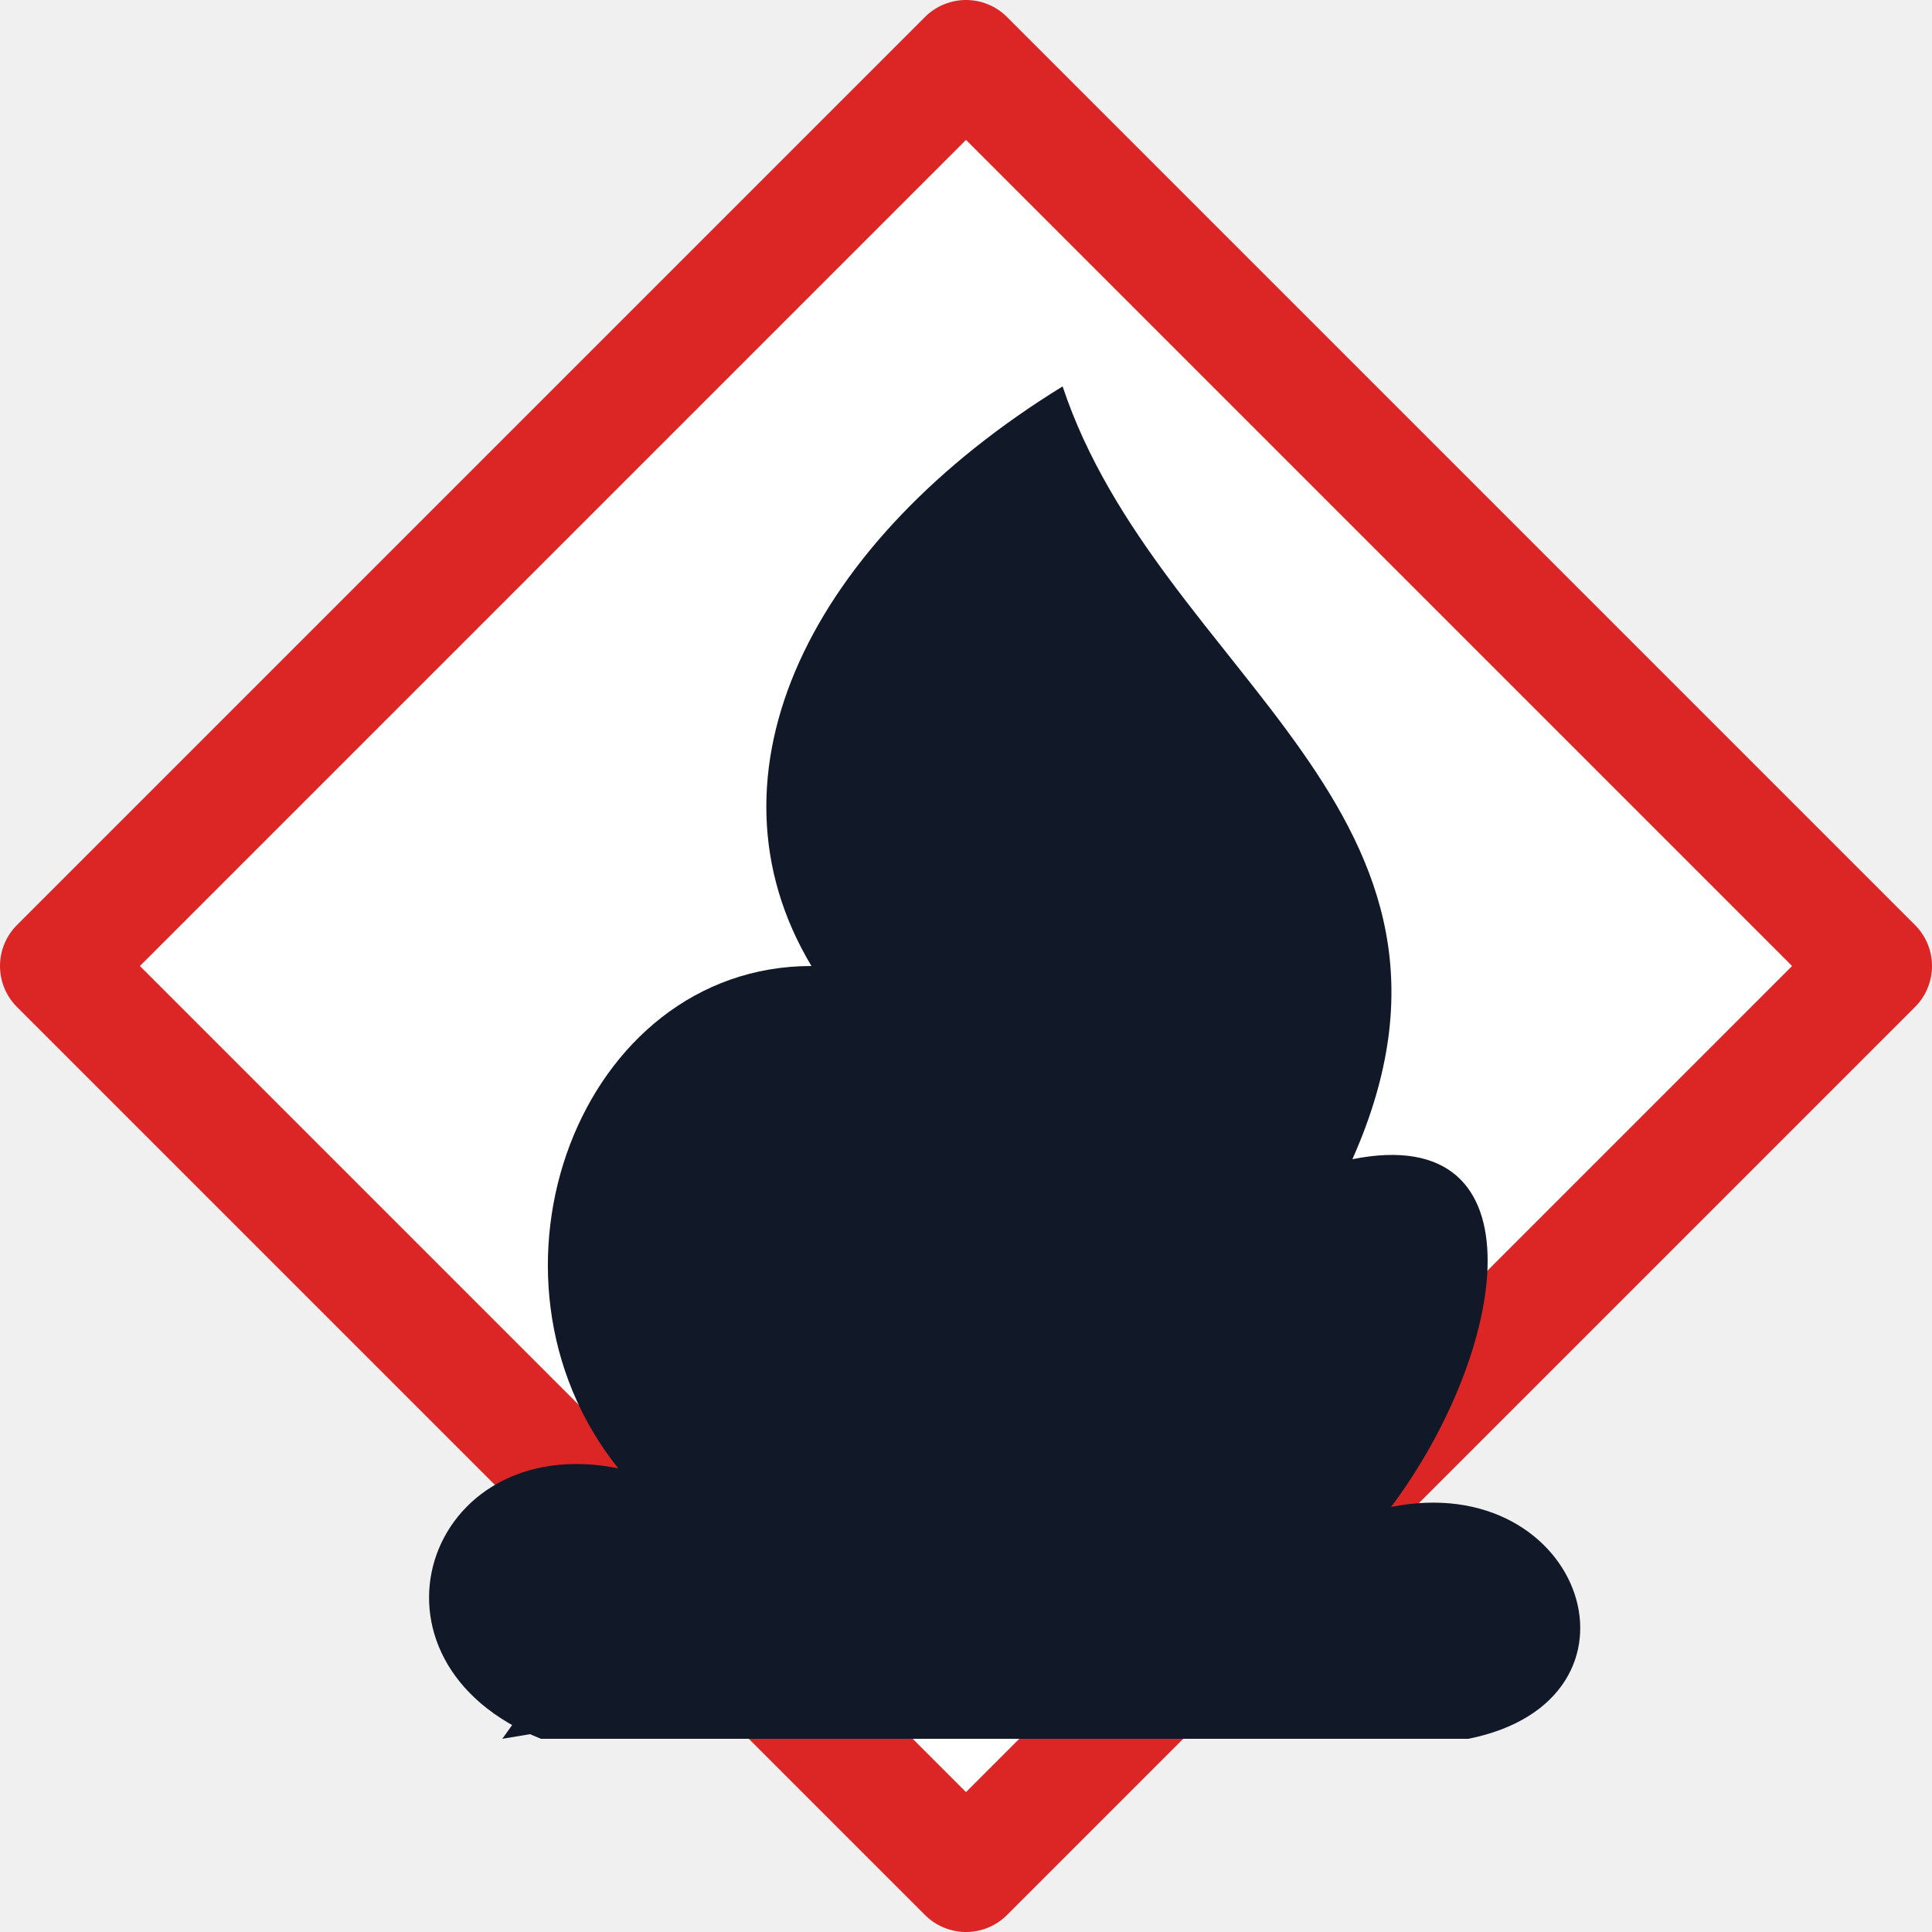
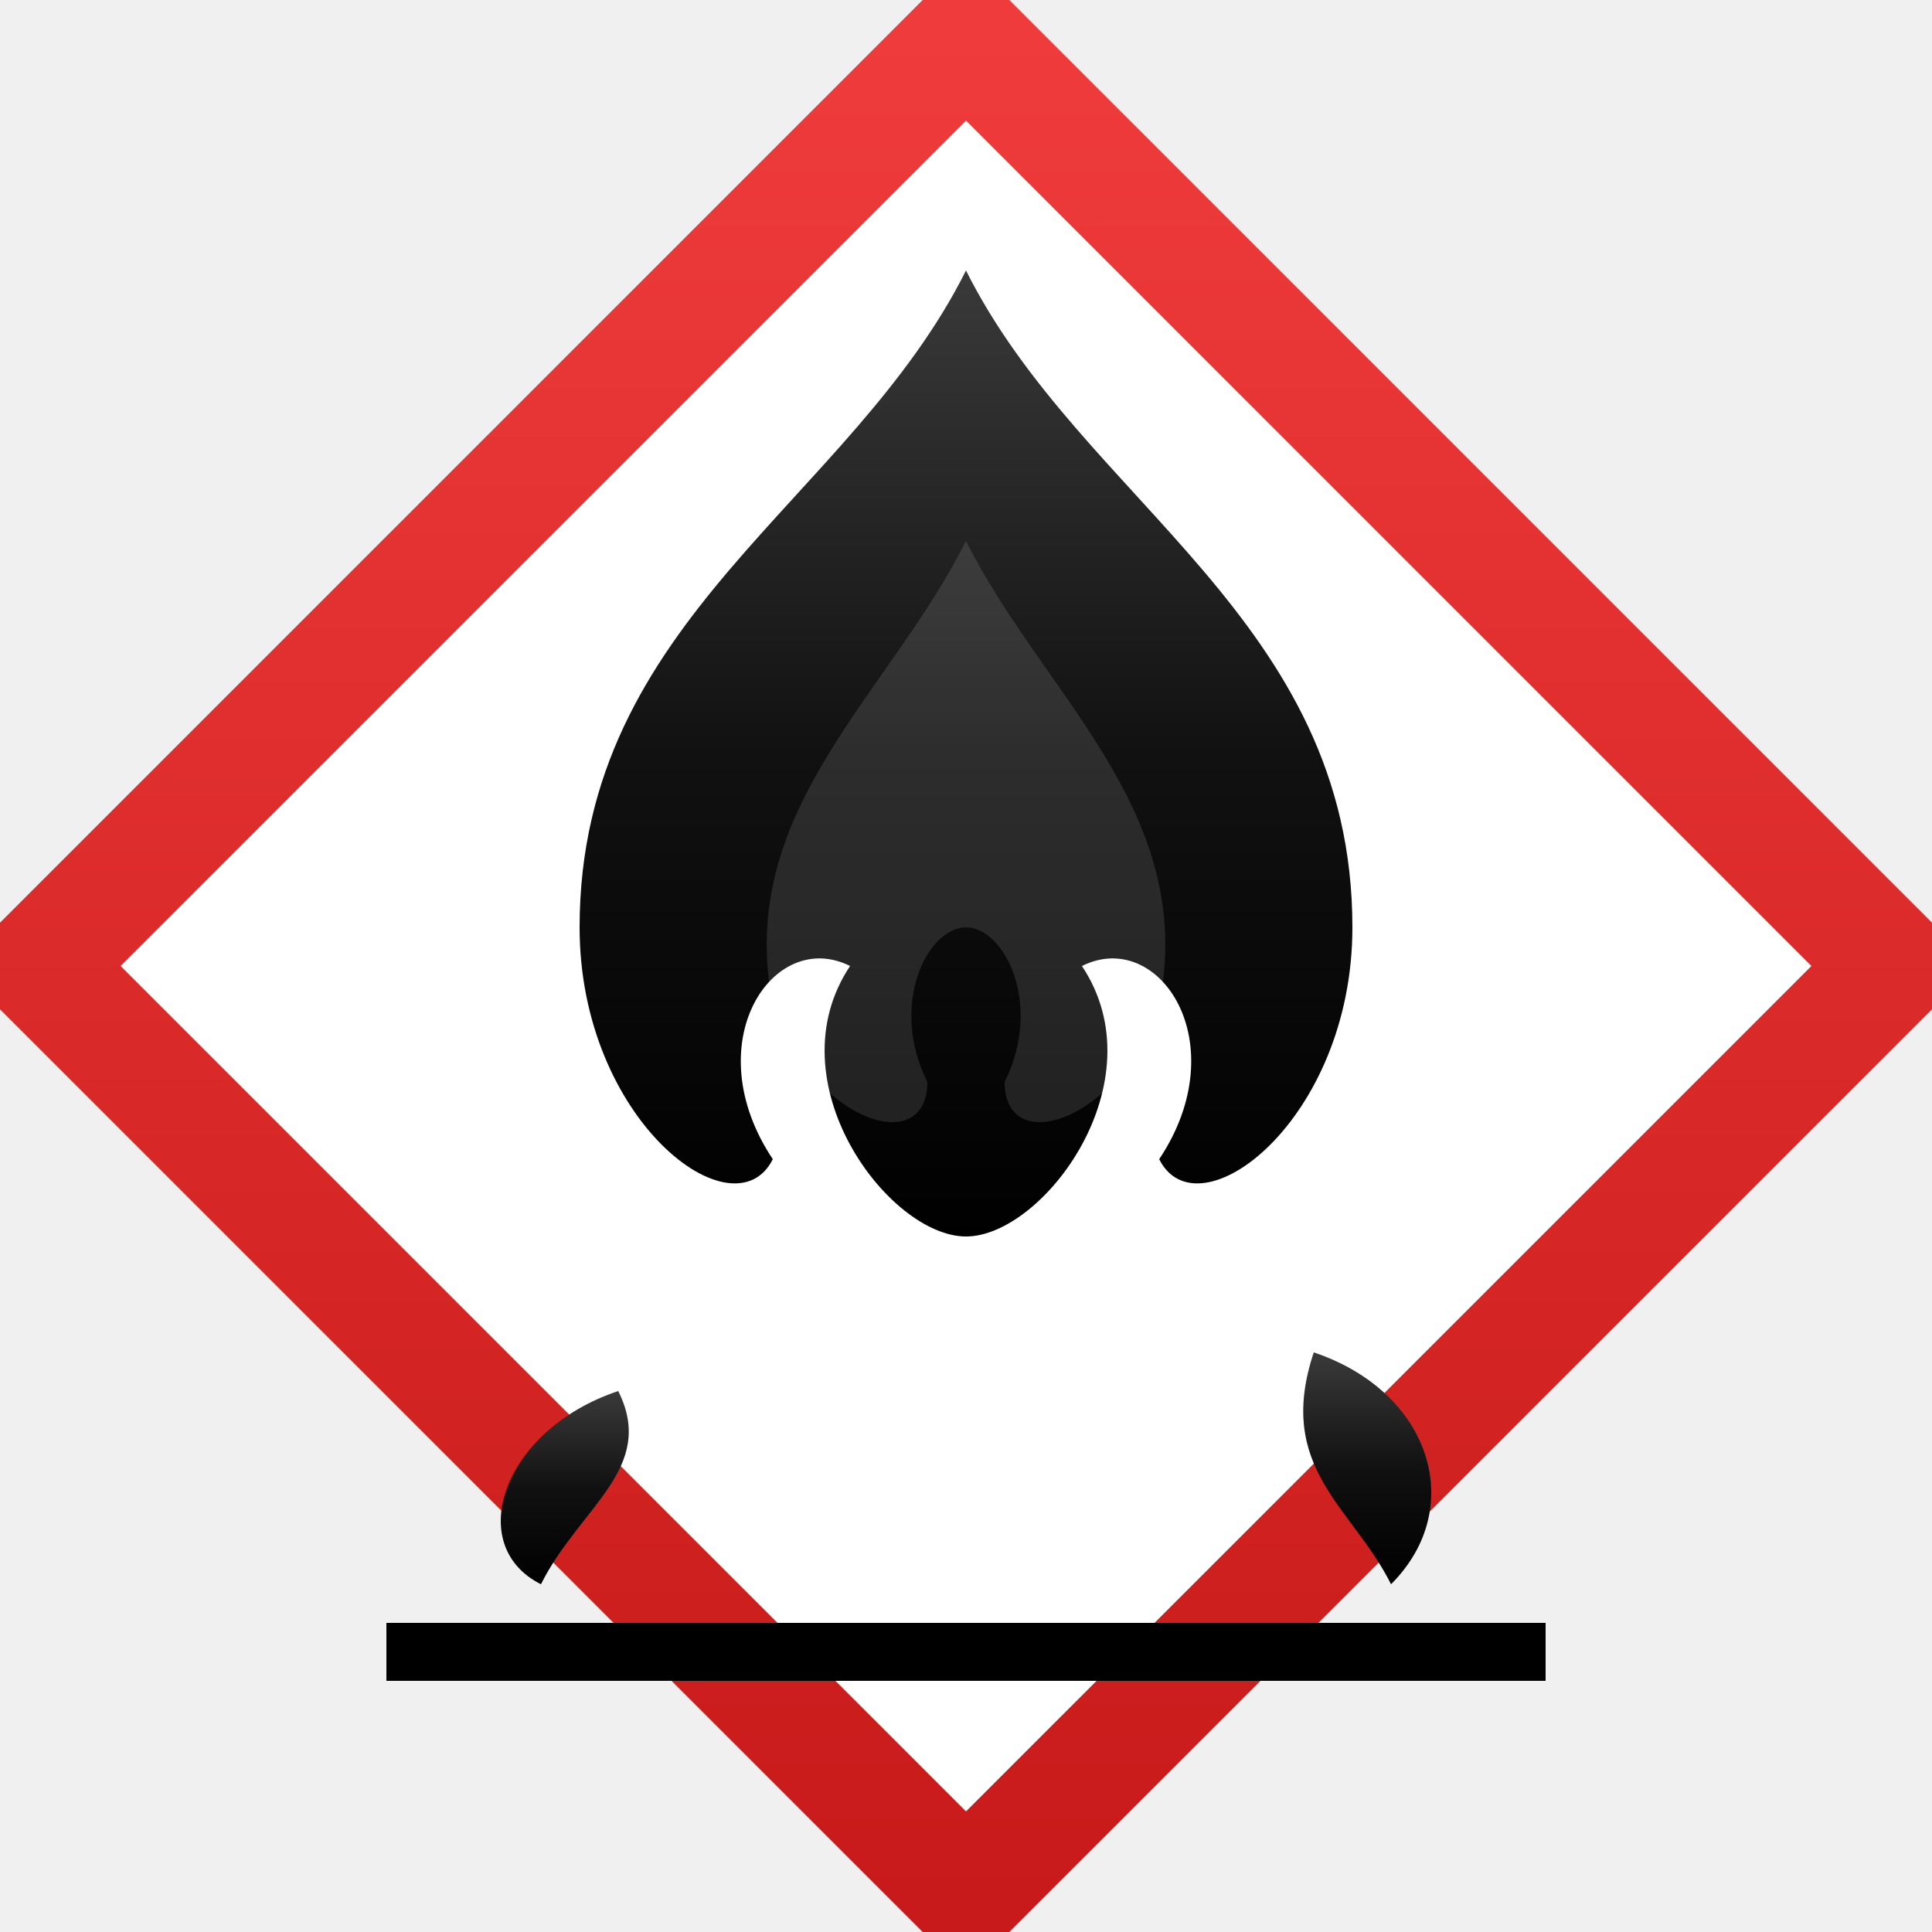
<svg xmlns="http://www.w3.org/2000/svg" viewBox="0 0 100 100" role="img" aria-label="GHS02 Flamme">
-   <polygon points="50,3 97,50 50,97 3,50" fill="#fff" stroke="#DC2626" stroke-width="6" stroke-linejoin="round" />
-   <path d="M55 20 C 60 35 78 42 70 60 C 80 58 78 70 72 78 C 82 76 86 88 76 90 L 28 90 C 18 86 22 74 32 76 C 24 66 30 50 42 50 C 36 40 42 28 55 20 Z" fill="#111827" />
-   <path d="M50 86 L26 90 L36 76 Z" fill="#111827" />
+   <defs>
+     <linearGradient id="g02frame" x1="0" y1="0" x2="0" y2="1">
+       <stop offset="0" stop-color="#ef3b3b" />
+       <stop offset="1" stop-color="#c81a1a" />
+     </linearGradient>
+     <linearGradient id="g02flame" x1="0" y1="0" x2="0" y2="1">
+       <stop offset="0" stop-color="#3a3a3a" />
+       <stop offset="0.5" stop-color="#111" />
+       <stop offset="1" stop-color="#000" />
+     </linearGradient>
+   </defs>
+   <polygon points="50,2 98,50 50,98 2,50" fill="#fff" stroke="url(#g02frame)" stroke-width="6" stroke-linejoin="round" />
+   <rect x="20" y="84" width="60" height="3" fill="#000" />
+   <path d="M50 14            C 56 26, 70 32, 70 48            C 70 58, 62 64, 60 60            C 64 54, 60 48, 56 50            C 60 56, 54 64, 50 64            C 46 64, 40 56, 44 50            C 40 48, 36 54, 40 60            C 38 64, 30 58, 30 48            C 30 32, 44 26, 50 14 Z" fill="url(#g02flame)" />
+   <path d="M50 28            C 54 36, 62 42, 60 52            C 58 58, 52 60, 52 56            C 54 52, 52 48, 50 48            C 48 48, 46 52, 48 56            C 48 60, 42 58, 40 52            C 38 42, 46 36, 50 28 Z" fill="#fff" opacity="0.12" />
+   <path d="M68 70 C 74 72, 76 78, 72 82 C 70 78, 66 76, 68 70 Z" fill="url(#g02flame)" />
+   <path d="M32 72 C 26 74, 24 80, 28 82 C 30 78, 34 76, 32 72 Z" fill="url(#g02flame)" />
</svg>
